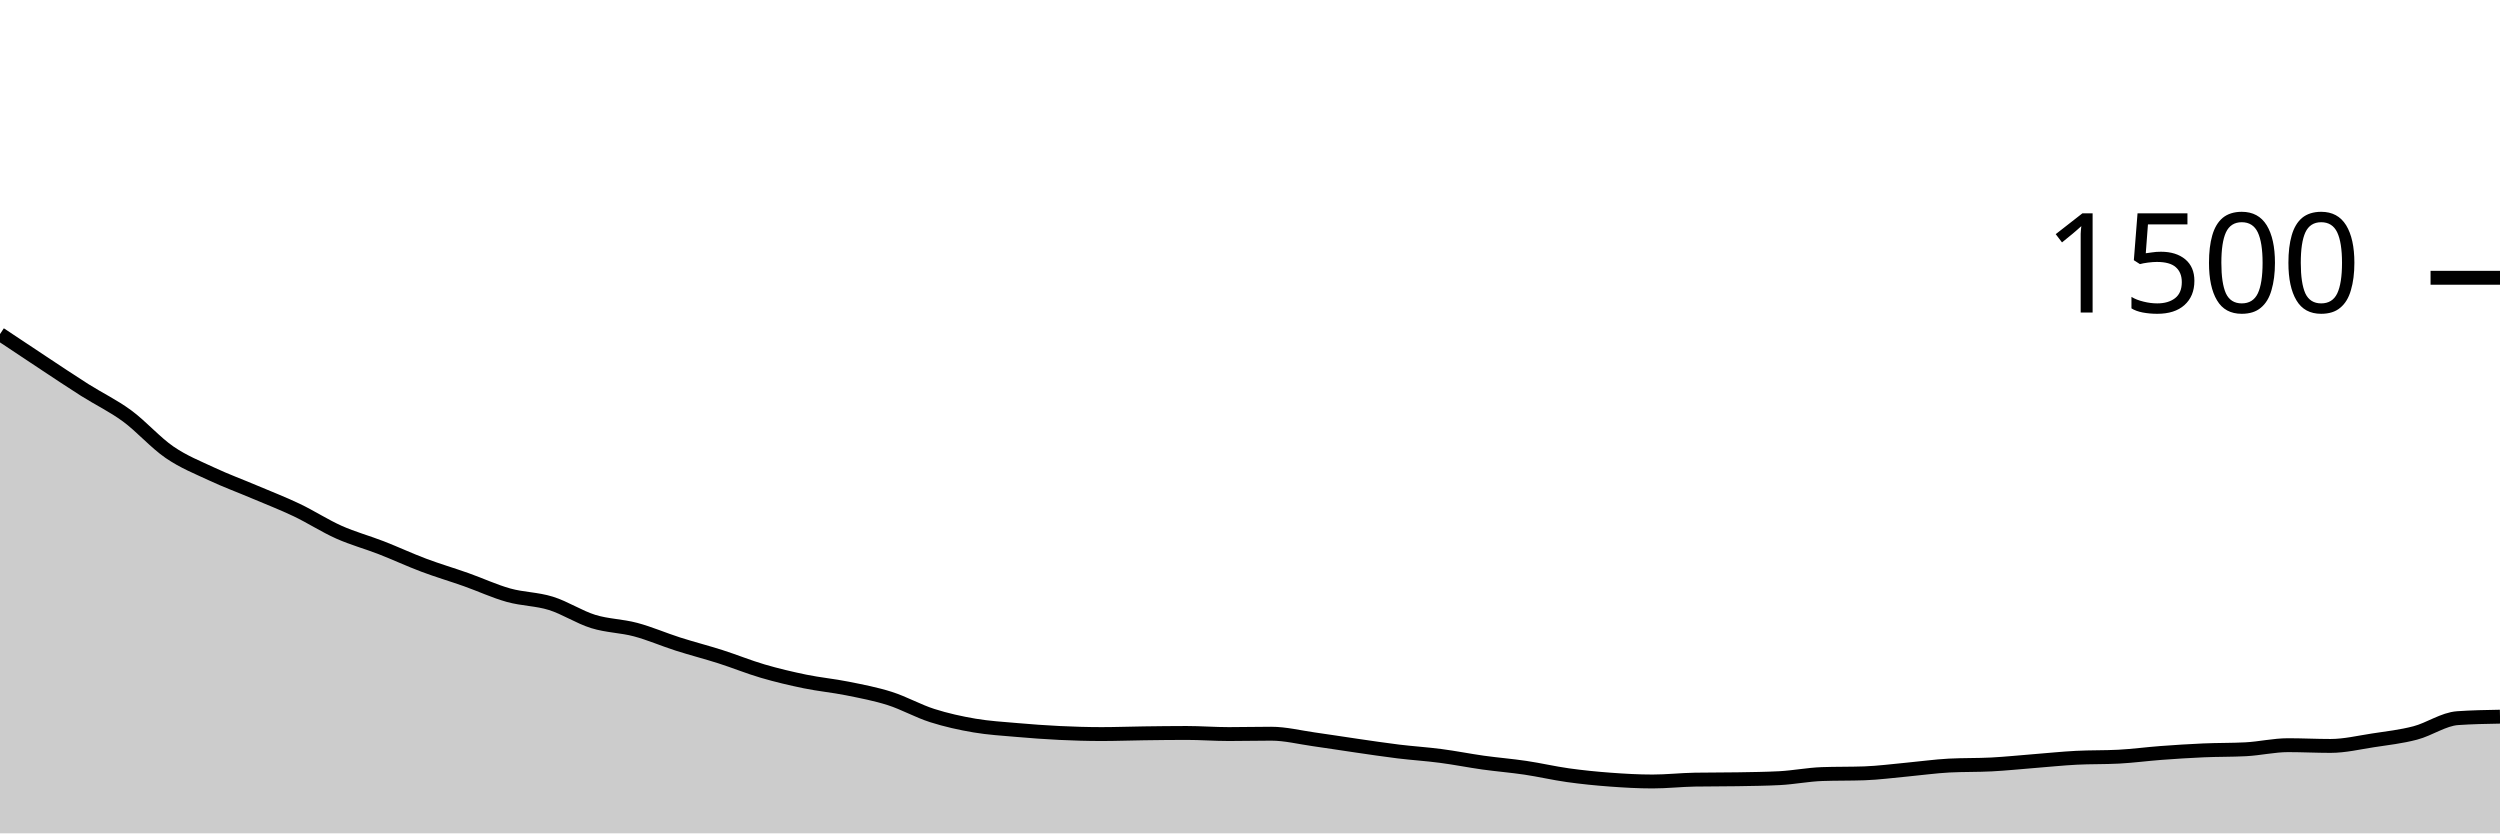
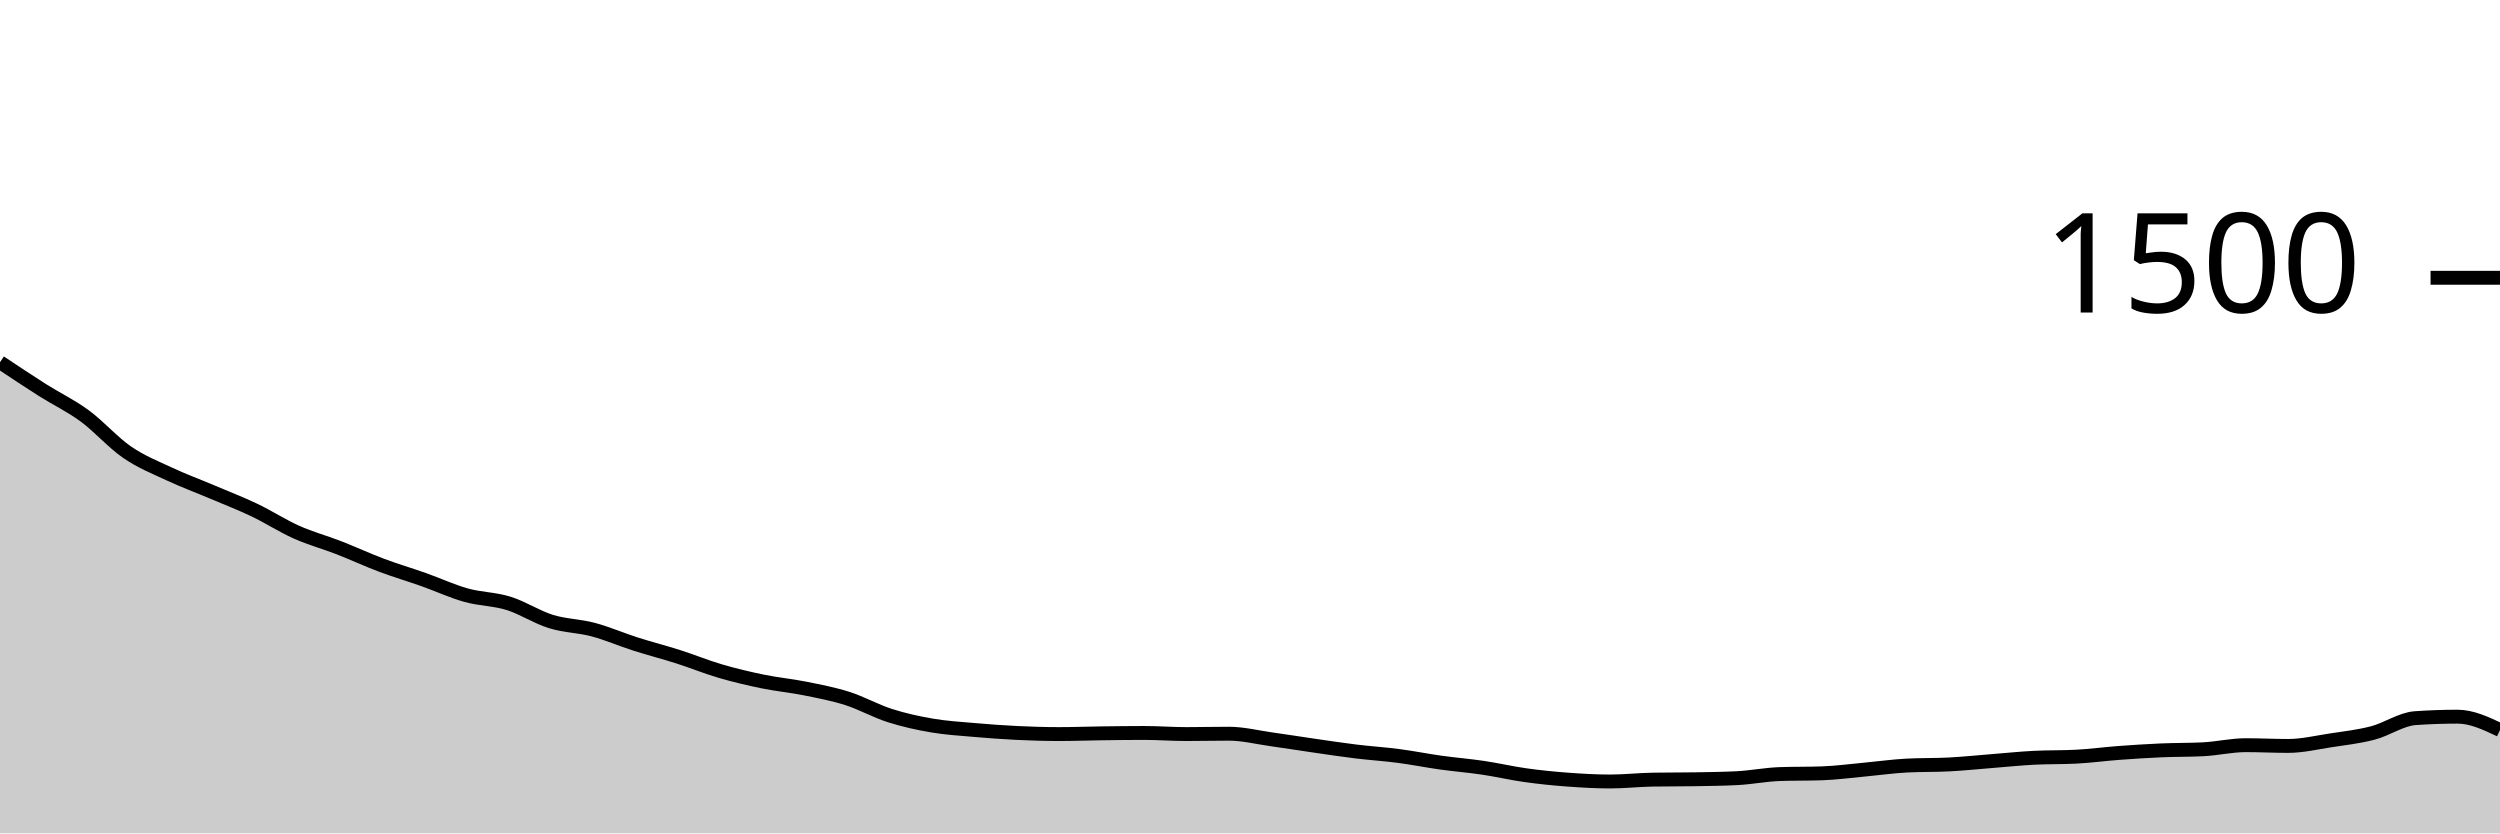
<svg xmlns="http://www.w3.org/2000/svg" viewBox="0 0 180 60">
  <g transform="translate(0,20)">
-     <path class="area" fill="rgba(0, 0, 0, 0.2)" d="M0,4.053C1.017,4.731,2.034,5.409,3.051,6.08C4.068,6.751,5.085,7.436,6.102,8.08C7.119,8.724,8.136,9.2,9.153,9.947C10.169,10.693,11.186,11.862,12.203,12.56C13.22,13.258,14.237,13.658,15.254,14.133C16.271,14.609,17.288,14.982,18.305,15.413C19.322,15.844,20.339,16.236,21.356,16.72C22.373,17.204,23.39,17.867,24.407,18.32C25.424,18.773,26.441,19.044,27.458,19.44C28.475,19.836,29.492,20.311,30.508,20.693C31.525,21.076,32.542,21.373,33.559,21.733C34.576,22.093,35.593,22.569,36.61,22.853C37.627,23.138,38.644,23.124,39.661,23.44C40.678,23.756,41.695,24.431,42.712,24.747C43.729,25.062,44.746,25.062,45.763,25.333C46.78,25.604,47.797,26.049,48.814,26.373C49.831,26.698,50.847,26.956,51.864,27.28C52.881,27.604,53.898,28.022,54.915,28.32C55.932,28.618,56.949,28.858,57.966,29.067C58.983,29.276,60,29.369,61.017,29.573C62.034,29.778,63.051,29.969,64.068,30.293C65.085,30.618,66.102,31.196,67.119,31.52C68.136,31.844,69.153,32.067,70.169,32.24C71.186,32.413,72.203,32.471,73.22,32.56C74.237,32.649,75.254,32.724,76.271,32.773C77.288,32.822,78.305,32.853,79.322,32.853C80.339,32.853,81.356,32.813,82.373,32.8C83.39,32.787,84.407,32.773,85.424,32.773C86.441,32.773,87.458,32.853,88.475,32.853C89.492,32.853,90.508,32.827,91.525,32.827C92.542,32.827,93.559,33.084,94.576,33.227C95.593,33.369,96.61,33.533,97.627,33.68C98.644,33.827,99.661,33.982,100.678,34.107C101.695,34.231,102.712,34.293,103.729,34.427C104.746,34.56,105.763,34.764,106.78,34.907C107.797,35.049,108.814,35.129,109.831,35.28C110.847,35.431,111.864,35.671,112.881,35.813C113.898,35.956,114.915,36.058,115.932,36.133C116.949,36.209,117.966,36.267,118.983,36.267C120,36.267,121.017,36.151,122.034,36.133C123.051,36.116,124.068,36.124,125.085,36.107C126.102,36.089,127.119,36.08,128.136,36.027C129.153,35.973,130.169,35.769,131.186,35.733C132.203,35.698,133.22,35.716,134.237,35.68C135.254,35.644,136.271,35.507,137.288,35.413C138.305,35.32,139.322,35.173,140.339,35.12C141.356,35.067,142.373,35.093,143.39,35.04C144.407,34.987,145.424,34.88,146.441,34.8C147.458,34.72,148.475,34.613,149.492,34.56C150.508,34.507,151.525,34.533,152.542,34.48C153.559,34.427,154.576,34.289,155.593,34.213C156.61,34.138,157.627,34.071,158.644,34.027C159.661,33.982,160.678,34,161.695,33.947C162.712,33.893,163.729,33.653,164.746,33.653C165.763,33.653,166.78,33.707,167.797,33.707C168.814,33.707,169.831,33.462,170.847,33.307C171.864,33.151,172.881,33.04,173.898,32.773C174.915,32.507,175.932,31.778,176.949,31.707C177.966,31.636,178.983,31.618,180,31.6L180,40C178.983,40,177.966,40,176.949,40C175.932,40,174.915,40,173.898,40C172.881,40,171.864,40,170.847,40C169.831,40,168.814,40,167.797,40C166.78,40,165.763,40,164.746,40C163.729,40,162.712,40,161.695,40C160.678,40,159.661,40,158.644,40C157.627,40,156.61,40,155.593,40C154.576,40,153.559,40,152.542,40C151.525,40,150.508,40,149.492,40C148.475,40,147.458,40,146.441,40C145.424,40,144.407,40,143.39,40C142.373,40,141.356,40,140.339,40C139.322,40,138.305,40,137.288,40C136.271,40,135.254,40,134.237,40C133.22,40,132.203,40,131.186,40C130.169,40,129.153,40,128.136,40C127.119,40,126.102,40,125.085,40C124.068,40,123.051,40,122.034,40C121.017,40,120,40,118.983,40C117.966,40,116.949,40,115.932,40C114.915,40,113.898,40,112.881,40C111.864,40,110.847,40,109.831,40C108.814,40,107.797,40,106.78,40C105.763,40,104.746,40,103.729,40C102.712,40,101.695,40,100.678,40C99.661,40,98.644,40,97.627,40C96.61,40,95.593,40,94.576,40C93.559,40,92.542,40,91.525,40C90.508,40,89.492,40,88.475,40C87.458,40,86.441,40,85.424,40C84.407,40,83.39,40,82.373,40C81.356,40,80.339,40,79.322,40C78.305,40,77.288,40,76.271,40C75.254,40,74.237,40,73.22,40C72.203,40,71.186,40,70.169,40C69.153,40,68.136,40,67.119,40C66.102,40,65.085,40,64.068,40C63.051,40,62.034,40,61.017,40C60,40,58.983,40,57.966,40C56.949,40,55.932,40,54.915,40C53.898,40,52.881,40,51.864,40C50.847,40,49.831,40,48.814,40C47.797,40,46.78,40,45.763,40C44.746,40,43.729,40,42.712,40C41.695,40,40.678,40,39.661,40C38.644,40,37.627,40,36.61,40C35.593,40,34.576,40,33.559,40C32.542,40,31.525,40,30.508,40C29.492,40,28.475,40,27.458,40C26.441,40,25.424,40,24.407,40C23.39,40,22.373,40,21.356,40C20.339,40,19.322,40,18.305,40C17.288,40,16.271,40,15.254,40C14.237,40,13.22,40,12.203,40C11.186,40,10.169,40,9.153,40C8.136,40,7.119,40,6.102,40C5.085,40,4.068,40,3.051,40C2.034,40,1.017,40,0,40Z" />
-     <path class="line" stroke="black" fill="none" d="M0,4.053C1.017,4.731,2.034,5.409,3.051,6.08C4.068,6.751,5.085,7.436,6.102,8.08C7.119,8.724,8.136,9.2,9.153,9.947C10.169,10.693,11.186,11.862,12.203,12.56C13.22,13.258,14.237,13.658,15.254,14.133C16.271,14.609,17.288,14.982,18.305,15.413C19.322,15.844,20.339,16.236,21.356,16.72C22.373,17.204,23.39,17.867,24.407,18.32C25.424,18.773,26.441,19.044,27.458,19.44C28.475,19.836,29.492,20.311,30.508,20.693C31.525,21.076,32.542,21.373,33.559,21.733C34.576,22.093,35.593,22.569,36.61,22.853C37.627,23.138,38.644,23.124,39.661,23.44C40.678,23.756,41.695,24.431,42.712,24.747C43.729,25.062,44.746,25.062,45.763,25.333C46.78,25.604,47.797,26.049,48.814,26.373C49.831,26.698,50.847,26.956,51.864,27.28C52.881,27.604,53.898,28.022,54.915,28.32C55.932,28.618,56.949,28.858,57.966,29.067C58.983,29.276,60,29.369,61.017,29.573C62.034,29.778,63.051,29.969,64.068,30.293C65.085,30.618,66.102,31.196,67.119,31.52C68.136,31.844,69.153,32.067,70.169,32.24C71.186,32.413,72.203,32.471,73.22,32.56C74.237,32.649,75.254,32.724,76.271,32.773C77.288,32.822,78.305,32.853,79.322,32.853C80.339,32.853,81.356,32.813,82.373,32.8C83.39,32.787,84.407,32.773,85.424,32.773C86.441,32.773,87.458,32.853,88.475,32.853C89.492,32.853,90.508,32.827,91.525,32.827C92.542,32.827,93.559,33.084,94.576,33.227C95.593,33.369,96.61,33.533,97.627,33.68C98.644,33.827,99.661,33.982,100.678,34.107C101.695,34.231,102.712,34.293,103.729,34.427C104.746,34.56,105.763,34.764,106.78,34.907C107.797,35.049,108.814,35.129,109.831,35.28C110.847,35.431,111.864,35.671,112.881,35.813C113.898,35.956,114.915,36.058,115.932,36.133C116.949,36.209,117.966,36.267,118.983,36.267C120,36.267,121.017,36.151,122.034,36.133C123.051,36.116,124.068,36.124,125.085,36.107C126.102,36.089,127.119,36.08,128.136,36.027C129.153,35.973,130.169,35.769,131.186,35.733C132.203,35.698,133.22,35.716,134.237,35.68C135.254,35.644,136.271,35.507,137.288,35.413C138.305,35.32,139.322,35.173,140.339,35.12C141.356,35.067,142.373,35.093,143.39,35.04C144.407,34.987,145.424,34.88,146.441,34.8C147.458,34.72,148.475,34.613,149.492,34.56C150.508,34.507,151.525,34.533,152.542,34.48C153.559,34.427,154.576,34.289,155.593,34.213C156.61,34.138,157.627,34.071,158.644,34.027C159.661,33.982,160.678,34,161.695,33.947C162.712,33.893,163.729,33.653,164.746,33.653C165.763,33.653,166.78,33.707,167.797,33.707C168.814,33.707,169.831,33.462,170.847,33.307C171.864,33.151,172.881,33.04,173.898,32.773C174.915,32.507,175.932,31.778,176.949,31.707C177.966,31.636,178.983,31.618,180,31.6" />
+     <path class="area" fill="rgba(0, 0, 0, 0.2)" d="M0,6.08C1.017,6.758,2.034,7.436,3.051,8.08C4.068,8.724,5.085,9.2,6.102,9.947C7.119,10.693,8.136,11.862,9.153,12.56C10.169,13.258,11.186,13.658,12.203,14.133C13.22,14.609,14.237,14.982,15.254,15.413C16.271,15.844,17.288,16.236,18.305,16.72C19.322,17.204,20.339,17.867,21.356,18.32C22.373,18.773,23.39,19.044,24.407,19.44C25.424,19.836,26.441,20.311,27.458,20.693C28.475,21.076,29.492,21.373,30.508,21.733C31.525,22.093,32.542,22.569,33.559,22.853C34.576,23.138,35.593,23.124,36.61,23.44C37.627,23.756,38.644,24.431,39.661,24.747C40.678,25.062,41.695,25.062,42.712,25.333C43.729,25.604,44.746,26.049,45.763,26.373C46.78,26.698,47.797,26.956,48.814,27.28C49.831,27.604,50.847,28.022,51.864,28.32C52.881,28.618,53.898,28.858,54.915,29.067C55.932,29.276,56.949,29.369,57.966,29.573C58.983,29.778,60,29.969,61.017,30.293C62.034,30.618,63.051,31.196,64.068,31.52C65.085,31.844,66.102,32.067,67.119,32.24C68.136,32.413,69.153,32.471,70.169,32.56C71.186,32.649,72.203,32.724,73.22,32.773C74.237,32.822,75.254,32.853,76.271,32.853C77.288,32.853,78.305,32.813,79.322,32.8C80.339,32.787,81.356,32.773,82.373,32.773C83.39,32.773,84.407,32.853,85.424,32.853C86.441,32.853,87.458,32.827,88.475,32.827C89.492,32.827,90.508,33.084,91.525,33.227C92.542,33.369,93.559,33.533,94.576,33.68C95.593,33.827,96.61,33.982,97.627,34.107C98.644,34.231,99.661,34.293,100.678,34.427C101.695,34.56,102.712,34.764,103.729,34.907C104.746,35.049,105.763,35.129,106.78,35.28C107.797,35.431,108.814,35.671,109.831,35.813C110.847,35.956,111.864,36.058,112.881,36.133C113.898,36.209,114.915,36.267,115.932,36.267C116.949,36.267,117.966,36.151,118.983,36.133C120,36.116,121.017,36.124,122.034,36.107C123.051,36.089,124.068,36.08,125.085,36.027C126.102,35.973,127.119,35.769,128.136,35.733C129.153,35.698,130.169,35.716,131.186,35.68C132.203,35.644,133.22,35.507,134.237,35.413C135.254,35.32,136.271,35.173,137.288,35.12C138.305,35.067,139.322,35.093,140.339,35.04C141.356,34.987,142.373,34.88,143.39,34.8C144.407,34.72,145.424,34.613,146.441,34.56C147.458,34.507,148.475,34.533,149.492,34.48C150.508,34.427,151.525,34.289,152.542,34.213C153.559,34.138,154.576,34.071,155.593,34.027C156.61,33.982,157.627,34,158.644,33.947C159.661,33.893,160.678,33.653,161.695,33.653C162.712,33.653,163.729,33.707,164.746,33.707C165.763,33.707,166.78,33.462,167.797,33.307C168.814,33.151,169.831,33.04,170.847,32.773C171.864,32.507,172.881,31.778,173.898,31.707C174.915,31.636,175.932,31.6,176.949,31.6C177.966,31.6,178.983,32.08,180,32.56L180,40C178.983,40,177.966,40,176.949,40C175.932,40,174.915,40,173.898,40C172.881,40,171.864,40,170.847,40C169.831,40,168.814,40,167.797,40C166.78,40,165.763,40,164.746,40C163.729,40,162.712,40,161.695,40C160.678,40,159.661,40,158.644,40C157.627,40,156.61,40,155.593,40C154.576,40,153.559,40,152.542,40C151.525,40,150.508,40,149.492,40C148.475,40,147.458,40,146.441,40C145.424,40,144.407,40,143.39,40C142.373,40,141.356,40,140.339,40C139.322,40,138.305,40,137.288,40C136.271,40,135.254,40,134.237,40C133.22,40,132.203,40,131.186,40C130.169,40,129.153,40,128.136,40C127.119,40,126.102,40,125.085,40C124.068,40,123.051,40,122.034,40C121.017,40,120,40,118.983,40C117.966,40,116.949,40,115.932,40C114.915,40,113.898,40,112.881,40C111.864,40,110.847,40,109.831,40C108.814,40,107.797,40,106.78,40C105.763,40,104.746,40,103.729,40C102.712,40,101.695,40,100.678,40C99.661,40,98.644,40,97.627,40C96.61,40,95.593,40,94.576,40C93.559,40,92.542,40,91.525,40C90.508,40,89.492,40,88.475,40C87.458,40,86.441,40,85.424,40C84.407,40,83.39,40,82.373,40C81.356,40,80.339,40,79.322,40C78.305,40,77.288,40,76.271,40C75.254,40,74.237,40,73.22,40C72.203,40,71.186,40,70.169,40C69.153,40,68.136,40,67.119,40C66.102,40,65.085,40,64.068,40C63.051,40,62.034,40,61.017,40C60,40,58.983,40,57.966,40C56.949,40,55.932,40,54.915,40C53.898,40,52.881,40,51.864,40C50.847,40,49.831,40,48.814,40C47.797,40,46.78,40,45.763,40C44.746,40,43.729,40,42.712,40C41.695,40,40.678,40,39.661,40C38.644,40,37.627,40,36.61,40C35.593,40,34.576,40,33.559,40C32.542,40,31.525,40,30.508,40C29.492,40,28.475,40,27.458,40C26.441,40,25.424,40,24.407,40C23.39,40,22.373,40,21.356,40C20.339,40,19.322,40,18.305,40C17.288,40,16.271,40,15.254,40C14.237,40,13.22,40,12.203,40C11.186,40,10.169,40,9.153,40C8.136,40,7.119,40,6.102,40C5.085,40,4.068,40,3.051,40C2.034,40,1.017,40,0,40Z" />
+     <path class="line" stroke="black" fill="none" d="M0,6.08C1.017,6.758,2.034,7.436,3.051,8.08C4.068,8.724,5.085,9.2,6.102,9.947C7.119,10.693,8.136,11.862,9.153,12.56C10.169,13.258,11.186,13.658,12.203,14.133C13.22,14.609,14.237,14.982,15.254,15.413C16.271,15.844,17.288,16.236,18.305,16.72C19.322,17.204,20.339,17.867,21.356,18.32C22.373,18.773,23.39,19.044,24.407,19.44C25.424,19.836,26.441,20.311,27.458,20.693C28.475,21.076,29.492,21.373,30.508,21.733C31.525,22.093,32.542,22.569,33.559,22.853C34.576,23.138,35.593,23.124,36.61,23.44C37.627,23.756,38.644,24.431,39.661,24.747C40.678,25.062,41.695,25.062,42.712,25.333C43.729,25.604,44.746,26.049,45.763,26.373C46.78,26.698,47.797,26.956,48.814,27.28C49.831,27.604,50.847,28.022,51.864,28.32C52.881,28.618,53.898,28.858,54.915,29.067C55.932,29.276,56.949,29.369,57.966,29.573C58.983,29.778,60,29.969,61.017,30.293C62.034,30.618,63.051,31.196,64.068,31.52C65.085,31.844,66.102,32.067,67.119,32.24C68.136,32.413,69.153,32.471,70.169,32.56C71.186,32.649,72.203,32.724,73.22,32.773C74.237,32.822,75.254,32.853,76.271,32.853C77.288,32.853,78.305,32.813,79.322,32.8C80.339,32.787,81.356,32.773,82.373,32.773C83.39,32.773,84.407,32.853,85.424,32.853C86.441,32.853,87.458,32.827,88.475,32.827C89.492,32.827,90.508,33.084,91.525,33.227C92.542,33.369,93.559,33.533,94.576,33.68C95.593,33.827,96.61,33.982,97.627,34.107C98.644,34.231,99.661,34.293,100.678,34.427C101.695,34.56,102.712,34.764,103.729,34.907C104.746,35.049,105.763,35.129,106.78,35.28C107.797,35.431,108.814,35.671,109.831,35.813C110.847,35.956,111.864,36.058,112.881,36.133C113.898,36.209,114.915,36.267,115.932,36.267C116.949,36.267,117.966,36.151,118.983,36.133C120,36.116,121.017,36.124,122.034,36.107C123.051,36.089,124.068,36.08,125.085,36.027C126.102,35.973,127.119,35.769,128.136,35.733C129.153,35.698,130.169,35.716,131.186,35.68C132.203,35.644,133.22,35.507,134.237,35.413C135.254,35.32,136.271,35.173,137.288,35.12C138.305,35.067,139.322,35.093,140.339,35.04C141.356,34.987,142.373,34.88,143.39,34.8C144.407,34.72,145.424,34.613,146.441,34.56C147.458,34.507,148.475,34.533,149.492,34.48C150.508,34.427,151.525,34.289,152.542,34.213C153.559,34.138,154.576,34.071,155.593,34.027C156.61,33.982,157.627,34,158.644,33.947C159.661,33.893,160.678,33.653,161.695,33.653C162.712,33.653,163.729,33.707,164.746,33.707C165.763,33.707,166.78,33.462,167.797,33.307C168.814,33.151,169.831,33.04,170.847,32.773C171.864,32.507,172.881,31.778,173.898,31.707C174.915,31.636,175.932,31.6,176.949,31.6C177.966,31.6,178.983,32.08,180,32.56" />
    <path class="axis-ceiling" stroke-width="1" stroke="black" fill="none" d="M175,0L180,0" />
    <text class="axis-ceiling-label" font-family="sans-serif" text-anchor="end" font-size="10px" x="170" y="2.5">1500</text>
  </g>
</svg>
